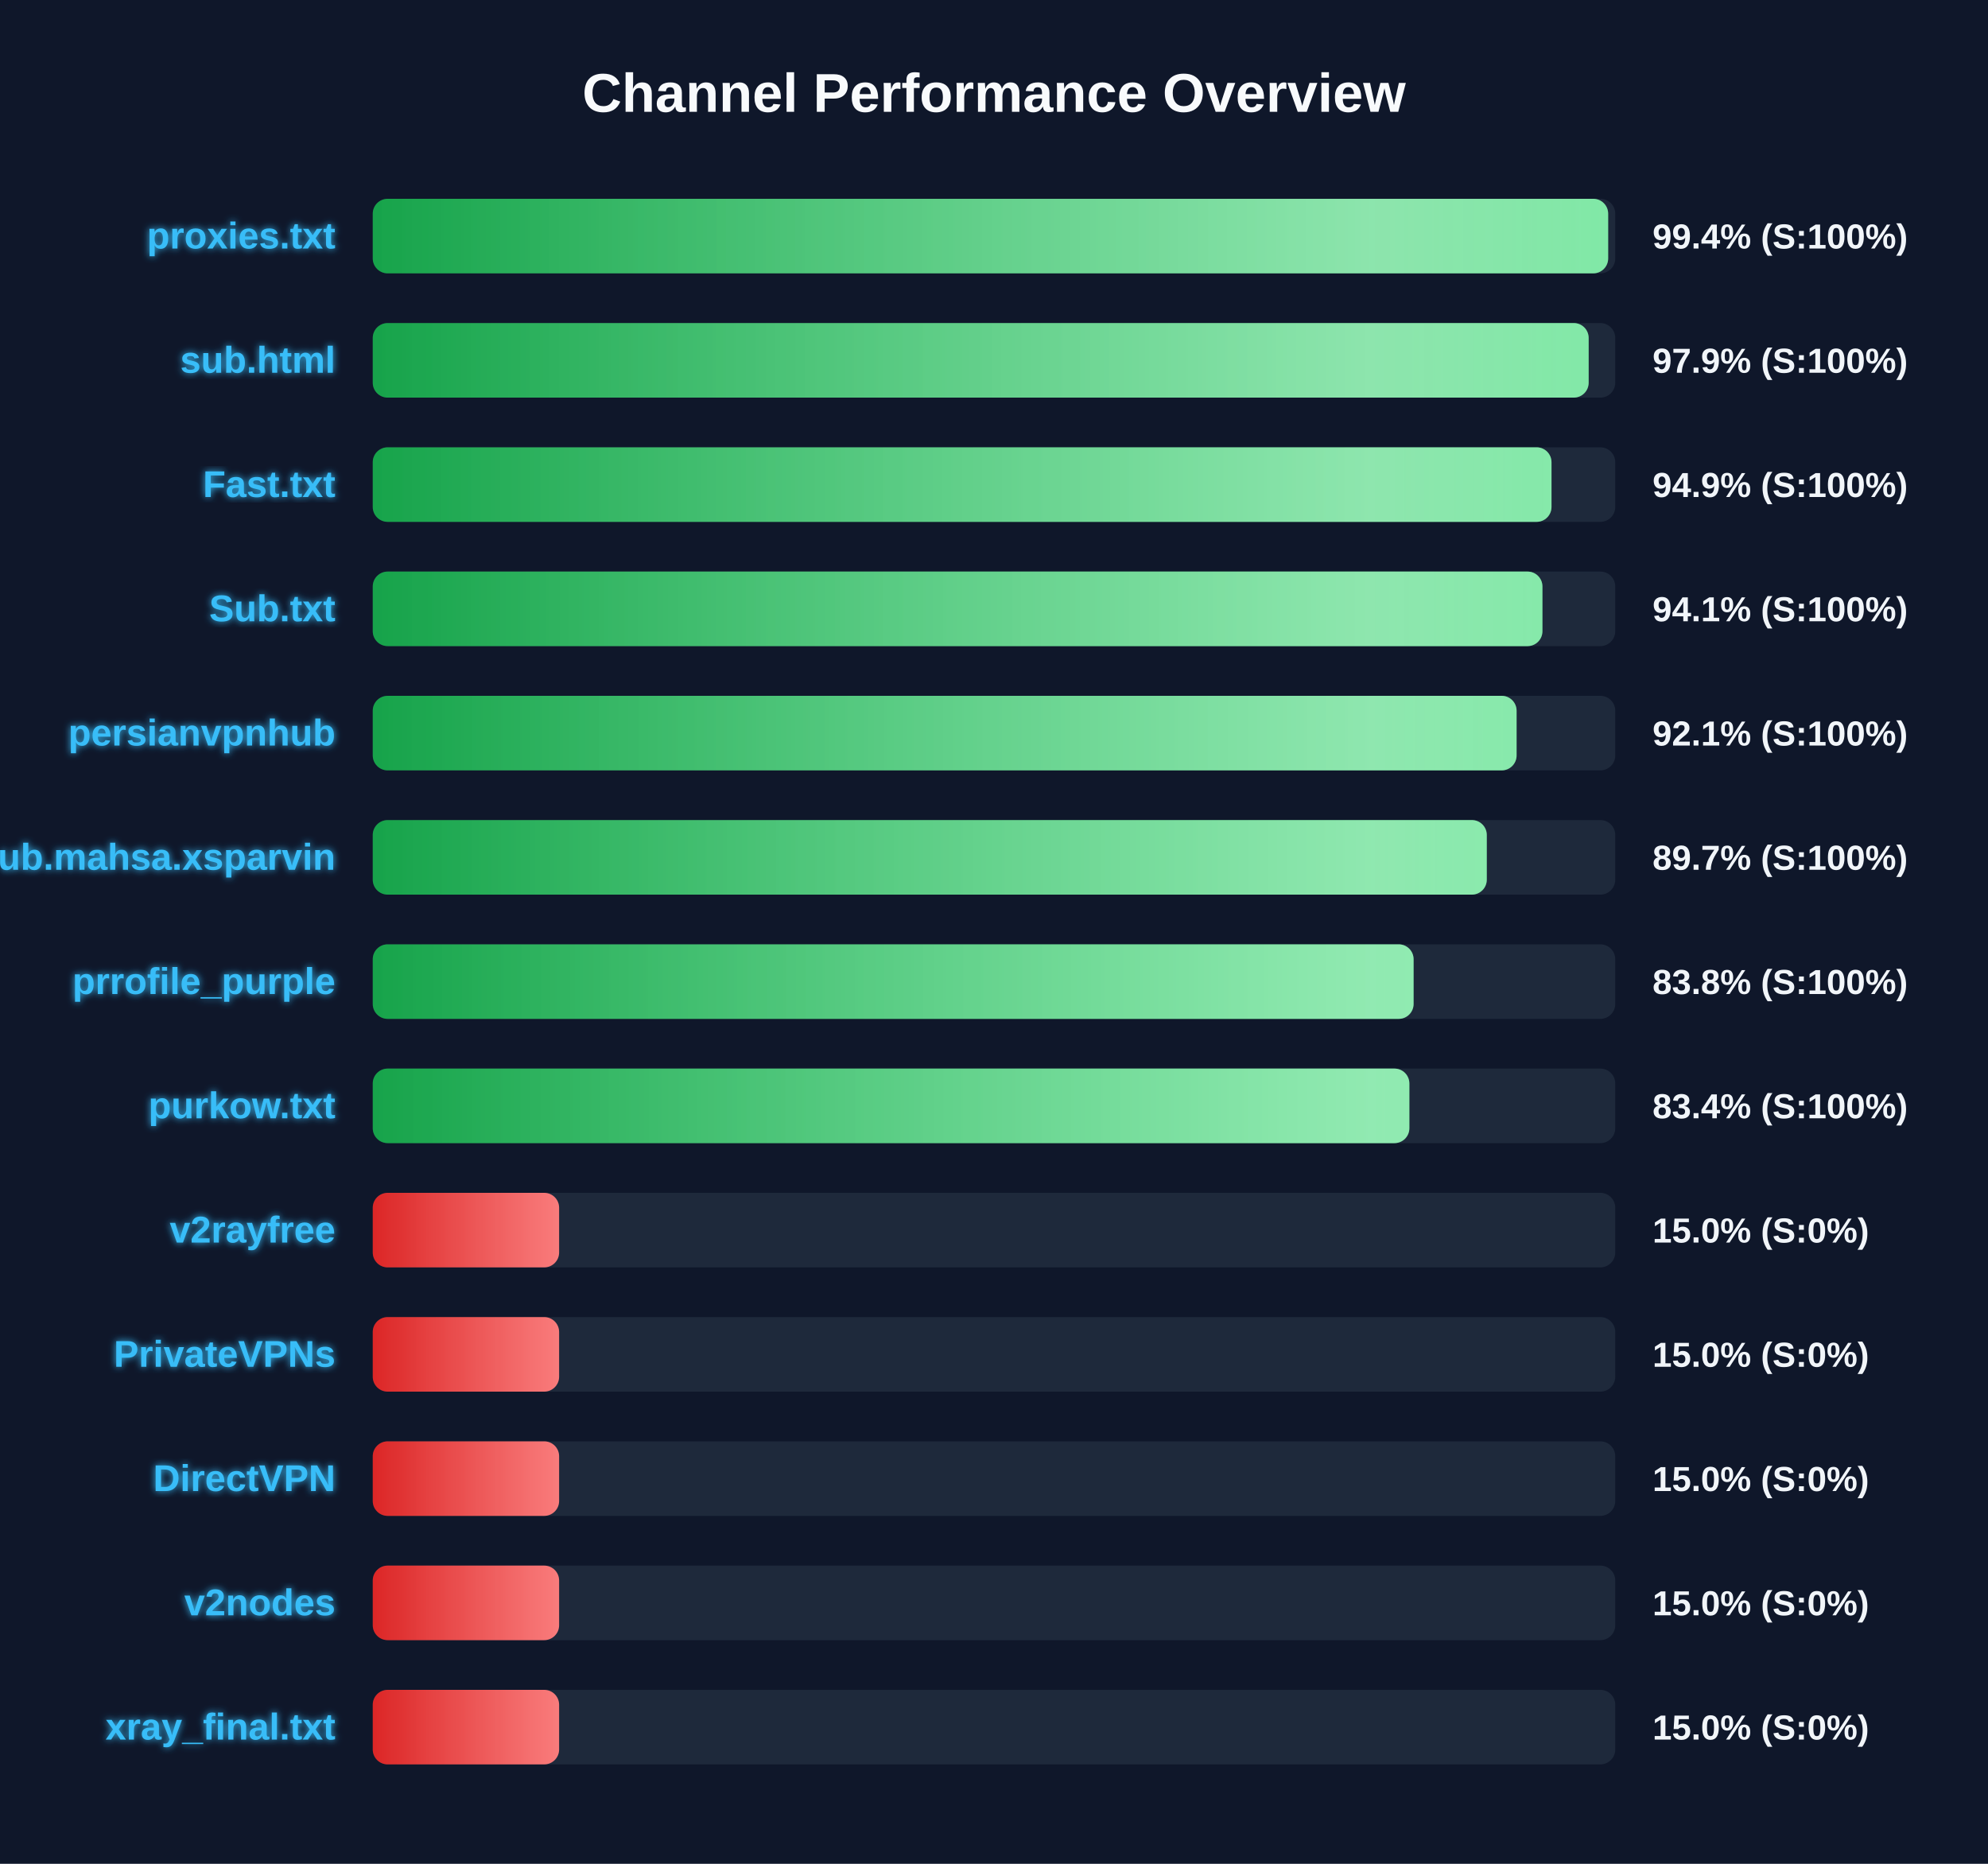
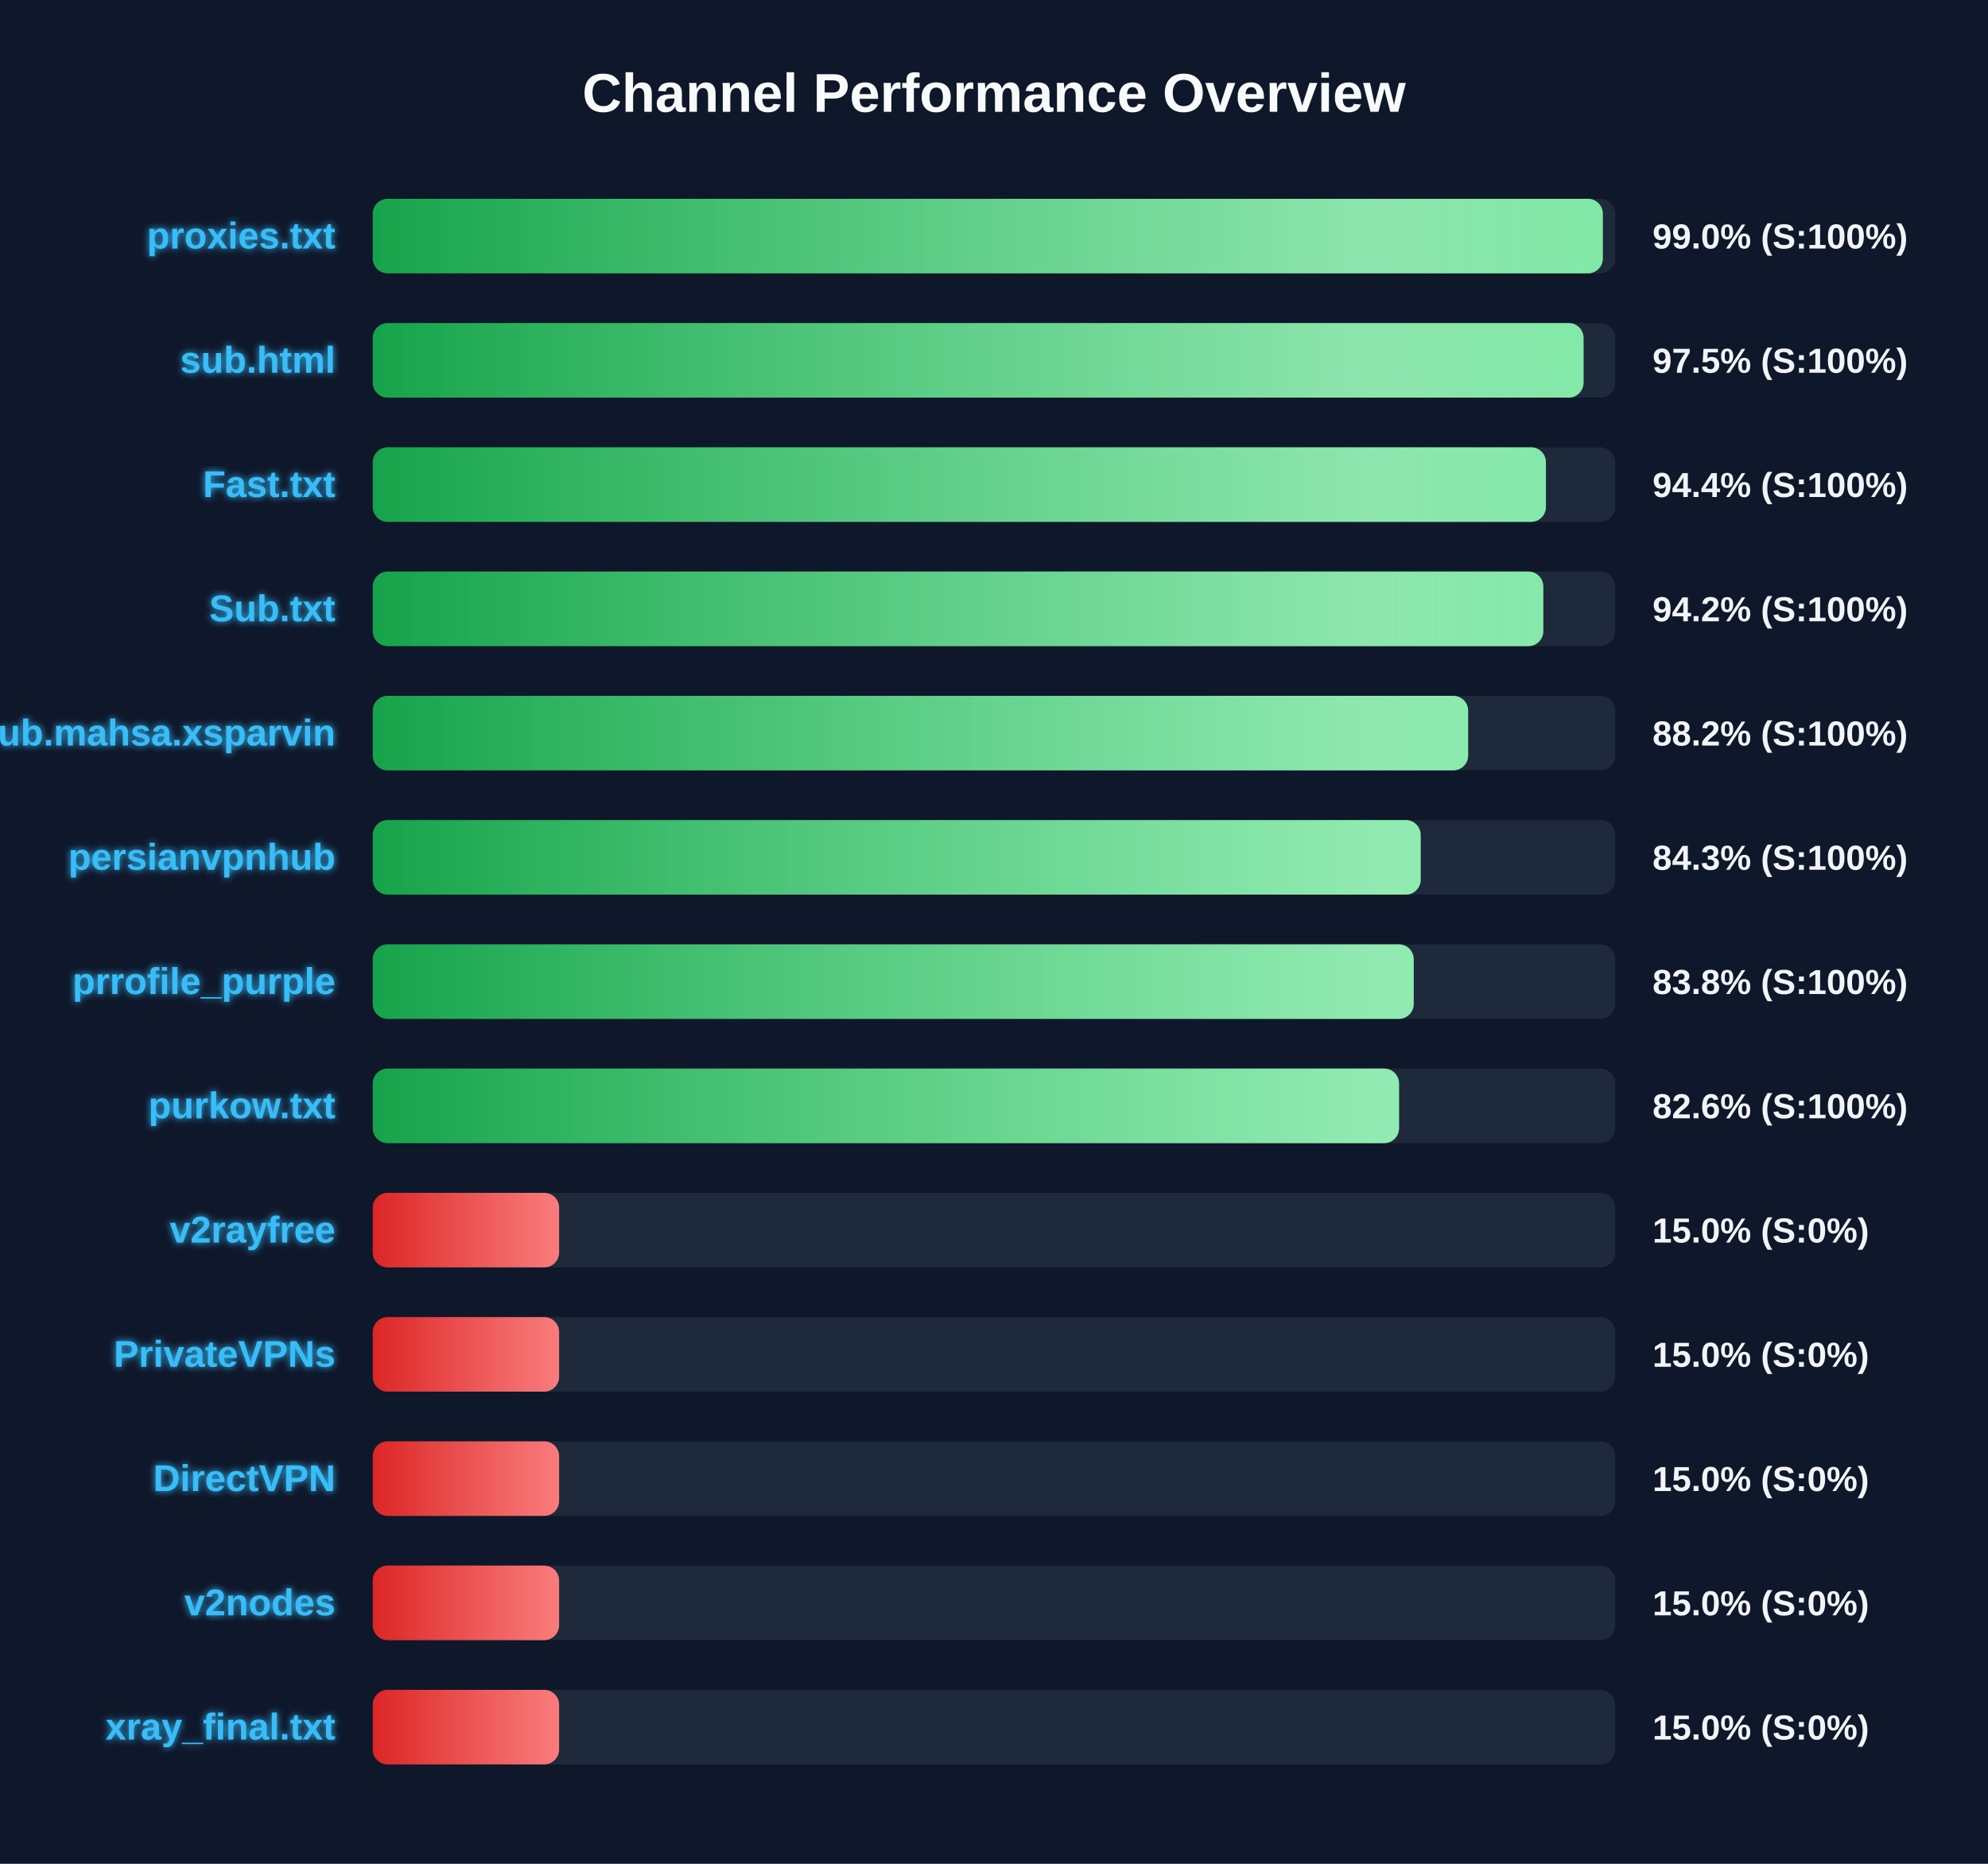
<svg xmlns="http://www.w3.org/2000/svg" width="800" height="750" version="1.1">
  <defs>
    <linearGradient id="grad-green" x1="0%" y1="0%" x2="100%" y2="0%">
      <stop offset="0%" stop-color="#16a34a" />
      <stop offset="100%" stop-color="#4ade80" />
    </linearGradient>
    <linearGradient id="grad-yellow" x1="0%" y1="0%" x2="100%" y2="0%">
      <stop offset="0%" stop-color="#ca8a04" />
      <stop offset="100%" stop-color="#fde047" />
    </linearGradient>
    <linearGradient id="grad-red" x1="0%" y1="0%" x2="100%" y2="0%">
      <stop offset="0%" stop-color="#dc2626" />
      <stop offset="100%" stop-color="#f87171" />
    </linearGradient>
    <linearGradient id="shimmer" x1="0%" y1="0%" x2="100%" y2="0%">
      <stop offset="0%" stop-color="rgba(255,255,255,0)" />
      <stop offset="50%" stop-color="rgba(255,255,255,0.4)" />
      <stop offset="100%" stop-color="rgba(255,255,255,0)" />
    </linearGradient>
    <filter id="glow" x="-20%" y="-20%" width="140%" height="140%">
      <feGaussianBlur stdDeviation="1.5" result="blur" />
      <feComposite in="SourceGraphic" in2="blur" operator="over" />
    </filter>
  </defs>
  <style>
        .bg-rect { fill: #0f172a; }
        .title { font: bold 22px 'Segoe UI', Arial, sans-serif; fill: #f8fafc; }
        .row { font: bold 15px 'Segoe UI', Arial, sans-serif; fill: #38bdf8; filter: url(#glow); }
        .score { font: bold 14px 'Segoe UI', Arial, sans-serif; fill: #f1f5f9; }
        @keyframes shimmer-anim {
            0% { transform: translateX(-100%); }
            100% { transform: translateX(200%); }
        }
        .shimmer-rect {
            animation: shimmer-anim 2.5s infinite linear;
        }
    </style>
  <rect width="100%" height="100%" class="bg-rect" />
  <text x="400" y="45" text-anchor="middle" class="title">Channel Performance Overview</text>
  <rect x="150" y="80" width="500" height="30" fill="#1e293b" rx="6" />
  <clipPath id="clip-0">
-     <rect x="150" y="80" width="497.15" height="30" rx="6" />
+     <rect x="150" y="80" width="495.0" height="30" rx="6" />
  </clipPath>
-   <rect x="150" y="80" width="497.15" height="30" fill="url(#grad-green)" rx="6" />
+   <rect x="150" y="80" width="495.0" height="30" fill="url(#grad-green)" rx="6" />
  <g clip-path="url(#clip-0)">
    <rect x="150" y="80" width="100%" height="30" fill="url(#shimmer)" class="shimmer-rect" />
  </g>
  <text x="135" y="100" text-anchor="end" class="row">proxies.txt</text>
-   <text x="665" y="100" text-anchor="start" class="score">99.4% (S:100%)</text>
+   <text x="665" y="100" text-anchor="start" class="score">99.0% (S:100%)</text>
  <rect x="150" y="130" width="500" height="30" fill="#1e293b" rx="6" />
  <clipPath id="clip-1">
-     <rect x="150" y="130" width="489.3" height="30" rx="6" />
+     <rect x="150" y="130" width="487.25" height="30" rx="6" />
  </clipPath>
-   <rect x="150" y="130" width="489.3" height="30" fill="url(#grad-green)" rx="6" />
+   <rect x="150" y="130" width="487.25" height="30" fill="url(#grad-green)" rx="6" />
  <g clip-path="url(#clip-1)">
    <rect x="150" y="130" width="100%" height="30" fill="url(#shimmer)" class="shimmer-rect" />
  </g>
  <text x="135" y="150" text-anchor="end" class="row">sub.html</text>
-   <text x="665" y="150" text-anchor="start" class="score">97.9% (S:100%)</text>
+   <text x="665" y="150" text-anchor="start" class="score">97.5% (S:100%)</text>
  <rect x="150" y="180" width="500" height="30" fill="#1e293b" rx="6" />
  <clipPath id="clip-2">
-     <rect x="150" y="180" width="474.35" height="30" rx="6" />
+     <rect x="150" y="180" width="472.1" height="30" rx="6" />
  </clipPath>
-   <rect x="150" y="180" width="474.35" height="30" fill="url(#grad-green)" rx="6" />
+   <rect x="150" y="180" width="472.1" height="30" fill="url(#grad-green)" rx="6" />
  <g clip-path="url(#clip-2)">
    <rect x="150" y="180" width="100%" height="30" fill="url(#shimmer)" class="shimmer-rect" />
  </g>
  <text x="135" y="200" text-anchor="end" class="row">Fast.txt</text>
-   <text x="665" y="200" text-anchor="start" class="score">94.9% (S:100%)</text>
+   <text x="665" y="200" text-anchor="start" class="score">94.4% (S:100%)</text>
  <rect x="150" y="230" width="500" height="30" fill="#1e293b" rx="6" />
  <clipPath id="clip-3">
-     <rect x="150" y="230" width="470.7" height="30" rx="6" />
+     <rect x="150" y="230" width="471.05" height="30" rx="6" />
  </clipPath>
-   <rect x="150" y="230" width="470.7" height="30" fill="url(#grad-green)" rx="6" />
+   <rect x="150" y="230" width="471.05" height="30" fill="url(#grad-green)" rx="6" />
  <g clip-path="url(#clip-3)">
    <rect x="150" y="230" width="100%" height="30" fill="url(#shimmer)" class="shimmer-rect" />
  </g>
  <text x="135" y="250" text-anchor="end" class="row">Sub.txt</text>
-   <text x="665" y="250" text-anchor="start" class="score">94.1% (S:100%)</text>
+   <text x="665" y="250" text-anchor="start" class="score">94.2% (S:100%)</text>
  <rect x="150" y="280" width="500" height="30" fill="#1e293b" rx="6" />
  <clipPath id="clip-4">
-     <rect x="150" y="280" width="460.3" height="30" rx="6" />
+     <rect x="150" y="280" width="440.8" height="30" rx="6" />
  </clipPath>
-   <rect x="150" y="280" width="460.3" height="30" fill="url(#grad-green)" rx="6" />
+   <rect x="150" y="280" width="440.8" height="30" fill="url(#grad-green)" rx="6" />
  <g clip-path="url(#clip-4)">
    <rect x="150" y="280" width="100%" height="30" fill="url(#shimmer)" class="shimmer-rect" />
  </g>
-   <text x="135" y="300" text-anchor="end" class="row">persianvpnhub</text>
-   <text x="665" y="300" text-anchor="start" class="score">92.1% (S:100%)</text>
+   <text x="135" y="300" text-anchor="end" class="row">Sub.mahsa.xsparvin</text>
+   <text x="665" y="300" text-anchor="start" class="score">88.2% (S:100%)</text>
  <rect x="150" y="330" width="500" height="30" fill="#1e293b" rx="6" />
  <clipPath id="clip-5">
-     <rect x="150" y="330" width="448.3" height="30" rx="6" />
+     <rect x="150" y="330" width="421.7" height="30" rx="6" />
  </clipPath>
-   <rect x="150" y="330" width="448.3" height="30" fill="url(#grad-green)" rx="6" />
+   <rect x="150" y="330" width="421.7" height="30" fill="url(#grad-green)" rx="6" />
  <g clip-path="url(#clip-5)">
    <rect x="150" y="330" width="100%" height="30" fill="url(#shimmer)" class="shimmer-rect" />
  </g>
-   <text x="135" y="350" text-anchor="end" class="row">Sub.mahsa.xsparvin</text>
-   <text x="665" y="350" text-anchor="start" class="score">89.7% (S:100%)</text>
+   <text x="135" y="350" text-anchor="end" class="row">persianvpnhub</text>
+   <text x="665" y="350" text-anchor="start" class="score">84.3% (S:100%)</text>
  <rect x="150" y="380" width="500" height="30" fill="#1e293b" rx="6" />
  <clipPath id="clip-6">
-     <rect x="150" y="380" width="418.85" height="30" rx="6" />
+     <rect x="150" y="380" width="418.9" height="30" rx="6" />
  </clipPath>
-   <rect x="150" y="380" width="418.85" height="30" fill="url(#grad-green)" rx="6" />
+   <rect x="150" y="380" width="418.9" height="30" fill="url(#grad-green)" rx="6" />
  <g clip-path="url(#clip-6)">
    <rect x="150" y="380" width="100%" height="30" fill="url(#shimmer)" class="shimmer-rect" />
  </g>
  <text x="135" y="400" text-anchor="end" class="row">prrofile_purple</text>
  <text x="665" y="400" text-anchor="start" class="score">83.8% (S:100%)</text>
  <rect x="150" y="430" width="500" height="30" fill="#1e293b" rx="6" />
  <clipPath id="clip-7">
-     <rect x="150" y="430" width="417.15" height="30" rx="6" />
+     <rect x="150" y="430" width="413.0" height="30" rx="6" />
  </clipPath>
-   <rect x="150" y="430" width="417.15" height="30" fill="url(#grad-green)" rx="6" />
+   <rect x="150" y="430" width="413.0" height="30" fill="url(#grad-green)" rx="6" />
  <g clip-path="url(#clip-7)">
    <rect x="150" y="430" width="100%" height="30" fill="url(#shimmer)" class="shimmer-rect" />
  </g>
  <text x="135" y="450" text-anchor="end" class="row">purkow.txt</text>
-   <text x="665" y="450" text-anchor="start" class="score">83.4% (S:100%)</text>
+   <text x="665" y="450" text-anchor="start" class="score">82.6% (S:100%)</text>
  <rect x="150" y="480" width="500" height="30" fill="#1e293b" rx="6" />
  <clipPath id="clip-8">
    <rect x="150" y="480" width="75.0" height="30" rx="6" />
  </clipPath>
  <rect x="150" y="480" width="75.0" height="30" fill="url(#grad-red)" rx="6" />
  <g clip-path="url(#clip-8)">
    <rect x="150" y="480" width="100%" height="30" fill="url(#shimmer)" class="shimmer-rect" />
  </g>
  <text x="135" y="500" text-anchor="end" class="row">v2rayfree</text>
  <text x="665" y="500" text-anchor="start" class="score">15.0% (S:0%)</text>
  <rect x="150" y="530" width="500" height="30" fill="#1e293b" rx="6" />
  <clipPath id="clip-9">
    <rect x="150" y="530" width="75.0" height="30" rx="6" />
  </clipPath>
  <rect x="150" y="530" width="75.0" height="30" fill="url(#grad-red)" rx="6" />
  <g clip-path="url(#clip-9)">
    <rect x="150" y="530" width="100%" height="30" fill="url(#shimmer)" class="shimmer-rect" />
  </g>
  <text x="135" y="550" text-anchor="end" class="row">PrivateVPNs</text>
  <text x="665" y="550" text-anchor="start" class="score">15.0% (S:0%)</text>
  <rect x="150" y="580" width="500" height="30" fill="#1e293b" rx="6" />
  <clipPath id="clip-10">
    <rect x="150" y="580" width="75.0" height="30" rx="6" />
  </clipPath>
  <rect x="150" y="580" width="75.0" height="30" fill="url(#grad-red)" rx="6" />
  <g clip-path="url(#clip-10)">
    <rect x="150" y="580" width="100%" height="30" fill="url(#shimmer)" class="shimmer-rect" />
  </g>
  <text x="135" y="600" text-anchor="end" class="row">DirectVPN</text>
  <text x="665" y="600" text-anchor="start" class="score">15.0% (S:0%)</text>
  <rect x="150" y="630" width="500" height="30" fill="#1e293b" rx="6" />
  <clipPath id="clip-11">
    <rect x="150" y="630" width="75.0" height="30" rx="6" />
  </clipPath>
  <rect x="150" y="630" width="75.0" height="30" fill="url(#grad-red)" rx="6" />
  <g clip-path="url(#clip-11)">
    <rect x="150" y="630" width="100%" height="30" fill="url(#shimmer)" class="shimmer-rect" />
  </g>
  <text x="135" y="650" text-anchor="end" class="row">v2nodes</text>
  <text x="665" y="650" text-anchor="start" class="score">15.0% (S:0%)</text>
  <rect x="150" y="680" width="500" height="30" fill="#1e293b" rx="6" />
  <clipPath id="clip-12">
    <rect x="150" y="680" width="75.0" height="30" rx="6" />
  </clipPath>
  <rect x="150" y="680" width="75.0" height="30" fill="url(#grad-red)" rx="6" />
  <g clip-path="url(#clip-12)">
    <rect x="150" y="680" width="100%" height="30" fill="url(#shimmer)" class="shimmer-rect" />
  </g>
  <text x="135" y="700" text-anchor="end" class="row">xray_final.txt</text>
  <text x="665" y="700" text-anchor="start" class="score">15.0% (S:0%)</text>
</svg>
